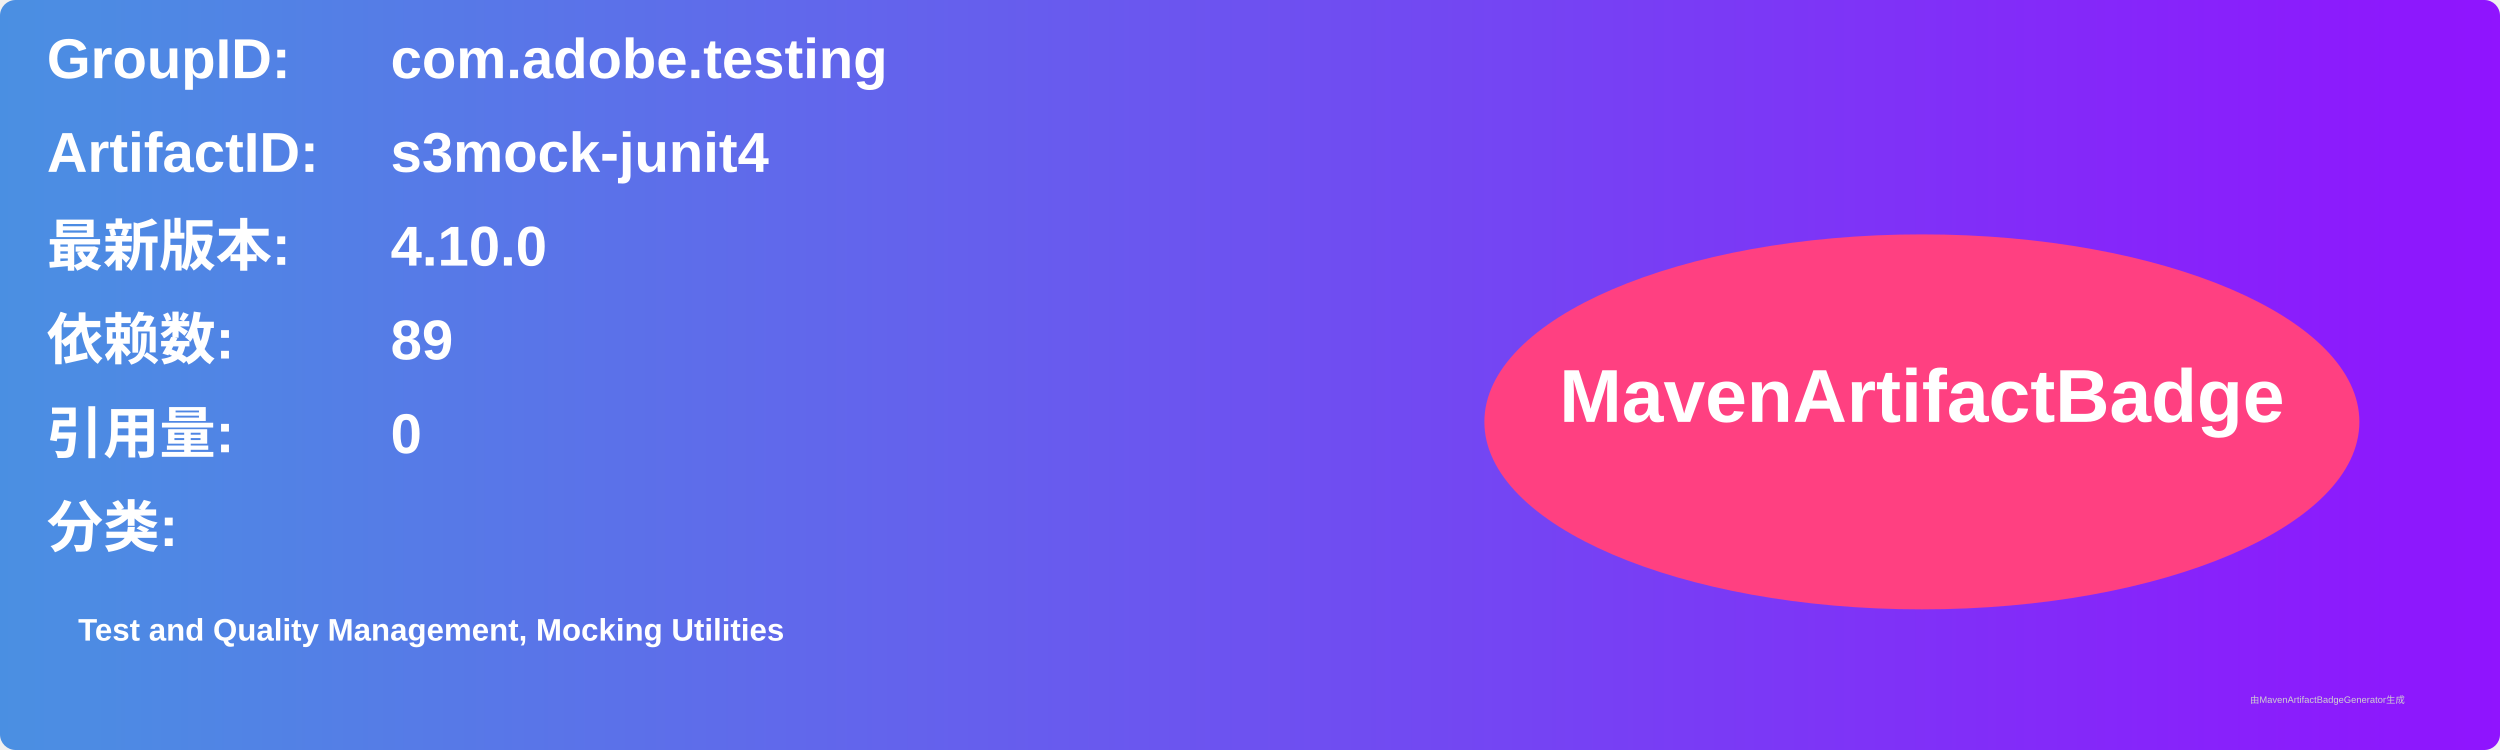
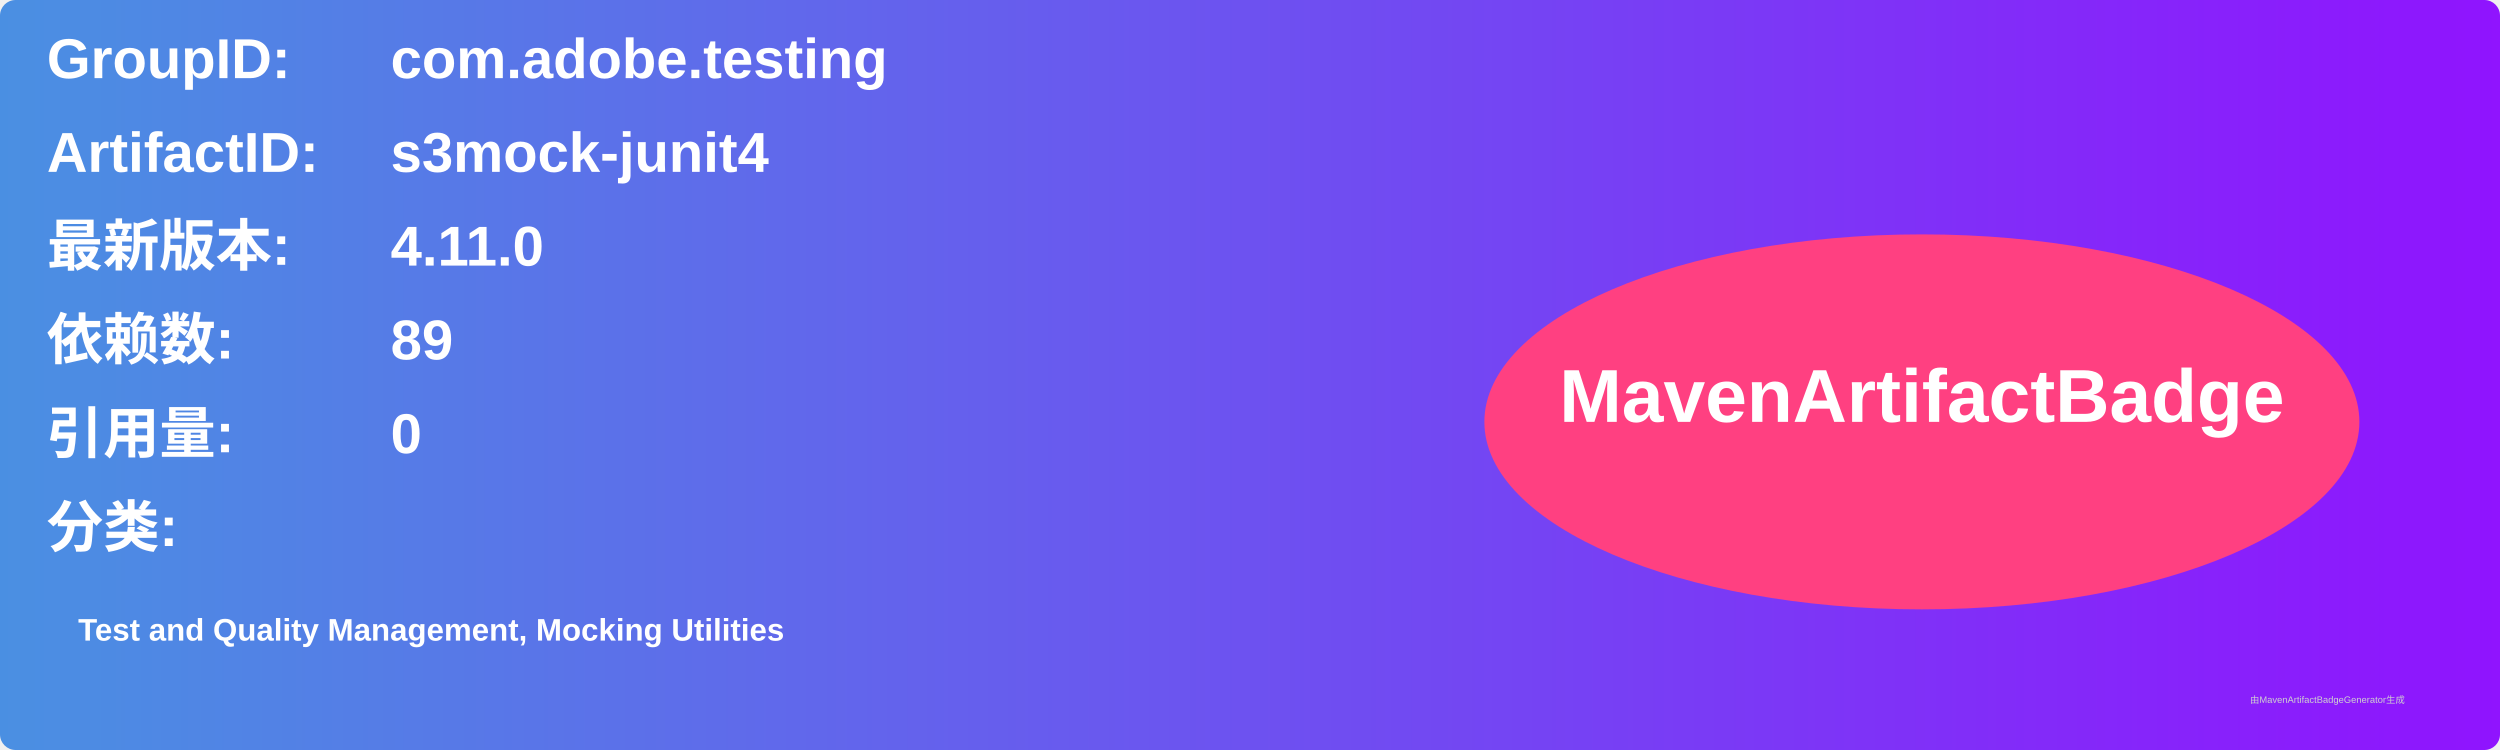
<svg xmlns="http://www.w3.org/2000/svg" width="800" height="240" viewBox="0 0 800 240">
  <linearGradient id="grad" x1="0%" y1="0%" x2="100%" y2="0%">
    <stop offset="0%" stop-color="#4a90e2" />
    <stop offset="100%" stop-color="#9013fe" />
  </linearGradient>
  <rect width="100%" height="100%" rx="5" ry="5" fill="url(#grad)" />
  <g transform="translate(15, 15)">
    <text x="0" y="10" font-family="Arial" font-size="18" fill="white" font-weight="bold" width="260">GroupID:</text>
    <text x="110" y="10" font-family="Arial" font-size="18" fill="white" font-weight="bold" width="460">com.adobe.testing</text>
    <text x="0" y="40" font-family="Arial" font-size="18" fill="white" font-weight="bold" width="260">ArtifactID:</text>
    <text x="110" y="40" font-family="Arial" font-size="18" fill="white" font-weight="bold" width="460">s3mock-junit4</text>
    <text x="0" y="70" font-family="Arial" font-size="18" fill="white" font-weight="bold">最新版本:</text>
    <text x="110" y="70" font-family="Arial" font-size="18" fill="white" font-weight="bold">
-       <tspan font-weight="bold">4.10.0</tspan>
+       <tspan font-weight="bold">4.11.0</tspan>
    </text>
    <text x="0" y="100" font-family="Arial" font-size="18" fill="white" font-weight="bold">依赖数: </text>
    <text x="110" y="100" font-family="Arial" font-size="18" fill="white">
      <tspan font-weight="bold">89</tspan>
    </text>
    <text x="0" y="130" font-family="Arial" font-size="18" fill="white" font-weight="bold">引用量: </text>
    <text x="110" y="130" font-family="Arial" font-size="18" fill="white">
      <tspan font-weight="bold">0</tspan>
    </text>
    <text x="0" y="160" font-family="Arial" font-size="18" fill="white" font-weight="bold">分类:</text>
    <text x="10" y="190" font-family="Arial" font-size="10" fill="white">
      <tspan font-weight="bold">Test and Quality Management, Mocking Utilities</tspan>
    </text>
    <ellipse cx="600" cy="120" rx="140" ry="60" fill="#ff4081" />
    <text x="600" y="120" text-anchor="middle" font-family="Arial" font-size="24" fill="white" font-weight="bold">MavenArtifactBadge</text>
  </g>
  <text x="720" y="225" font-family="Arial" font-size="3" fill="#d0d0d0">由MavenArtifactBadgeGenerator生成</text>
</svg>
